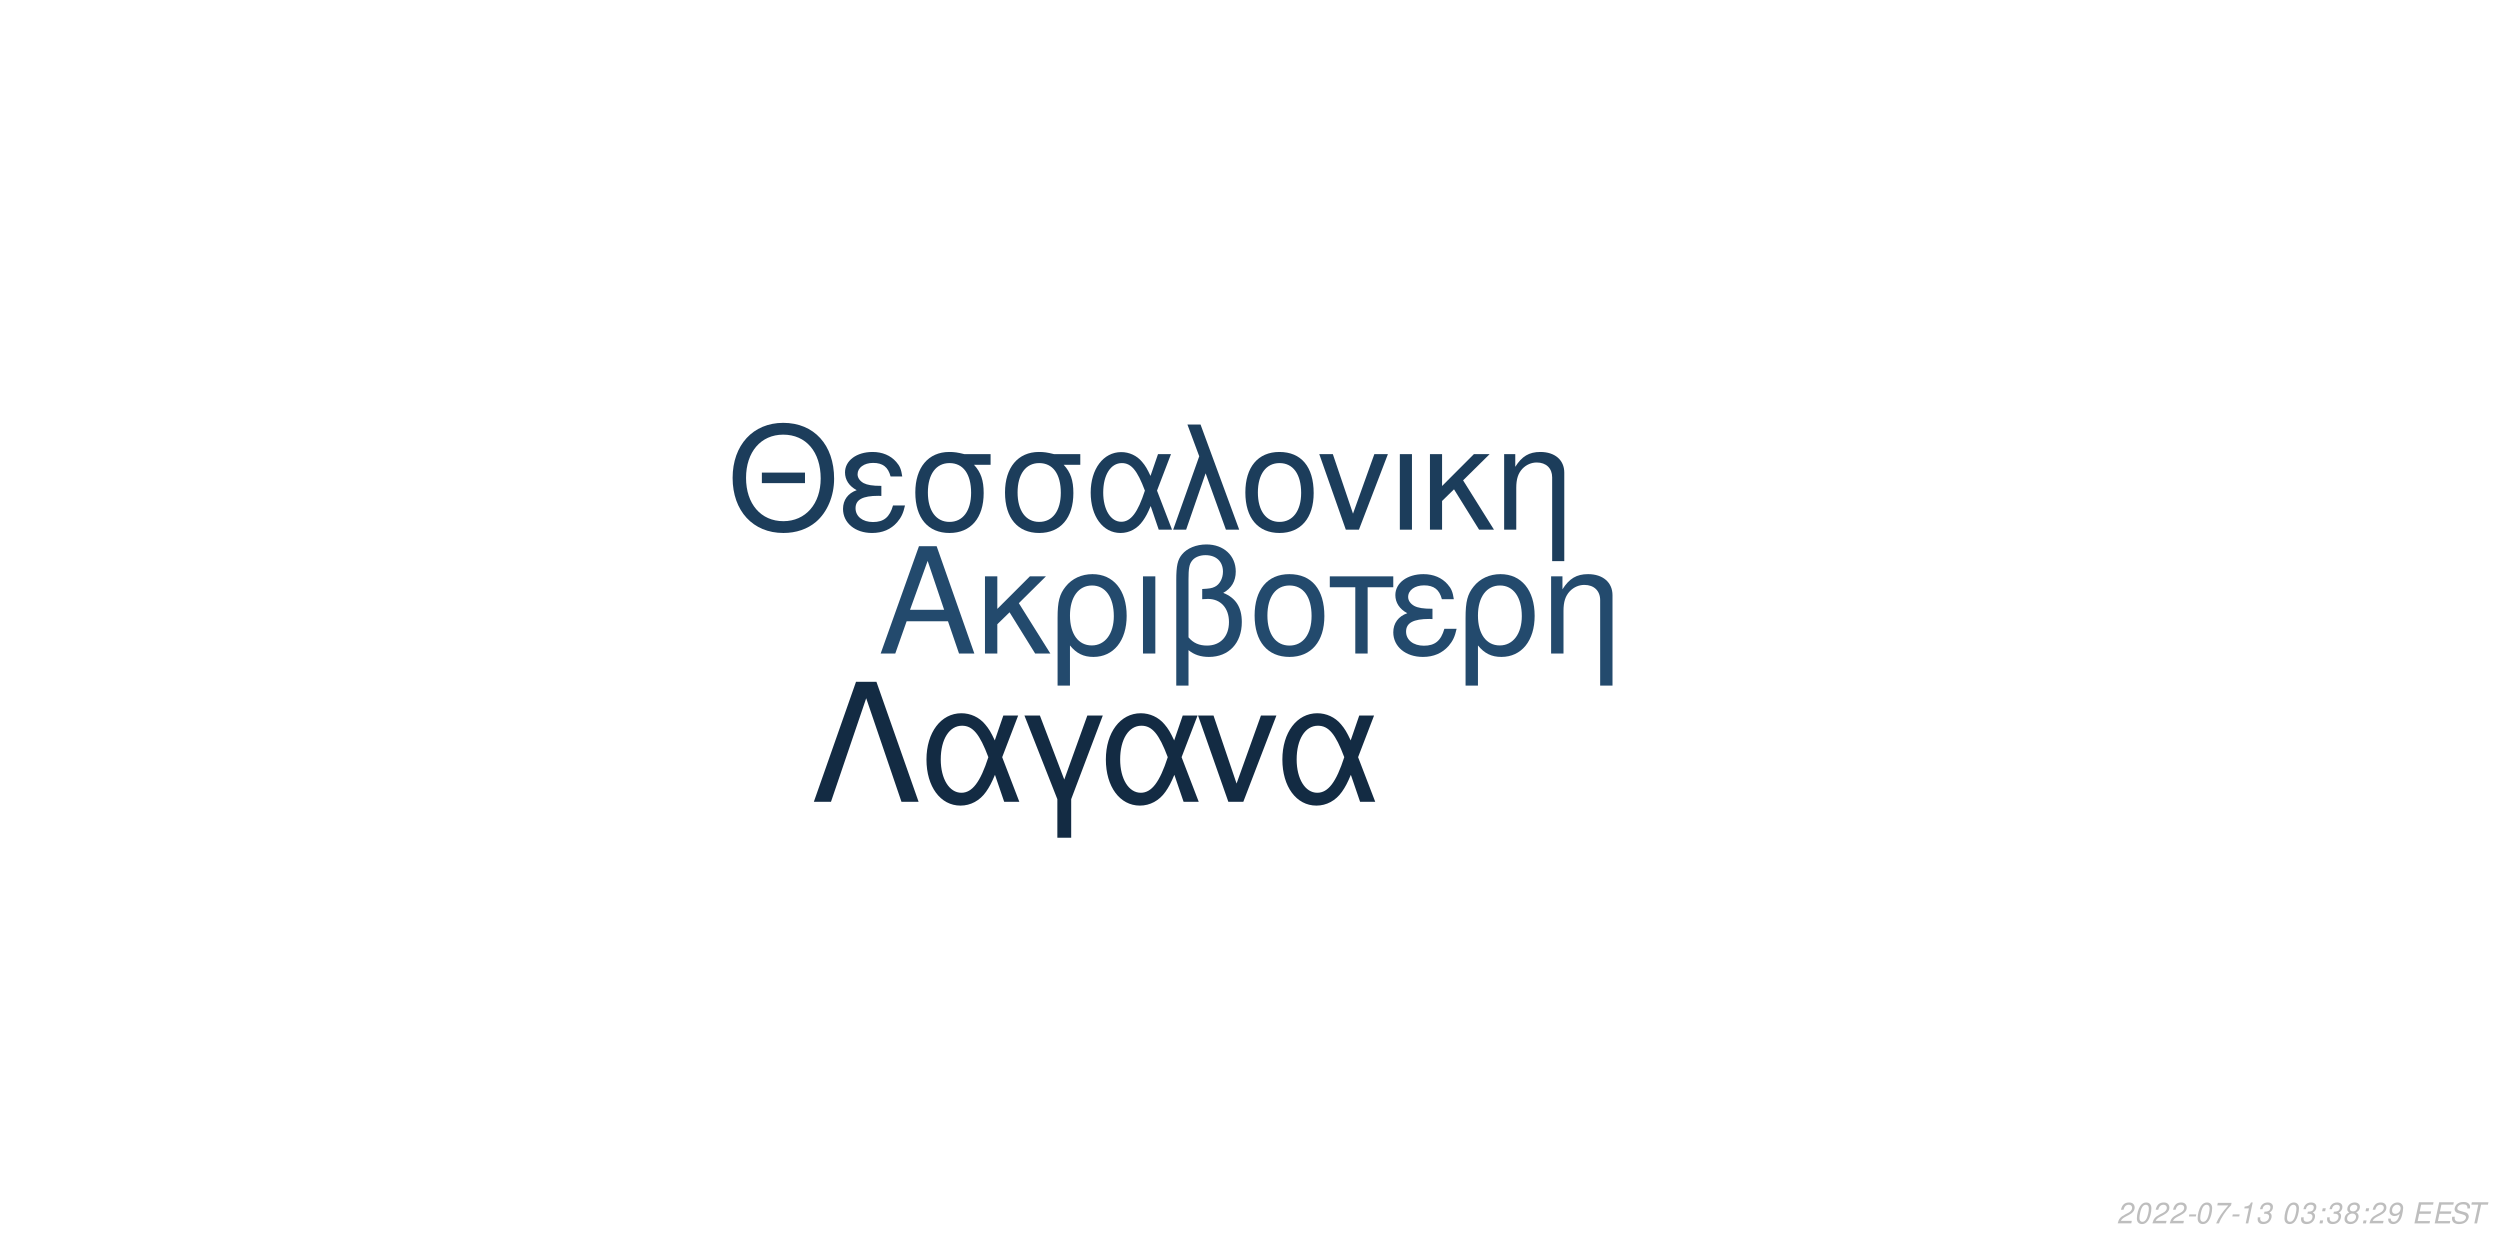
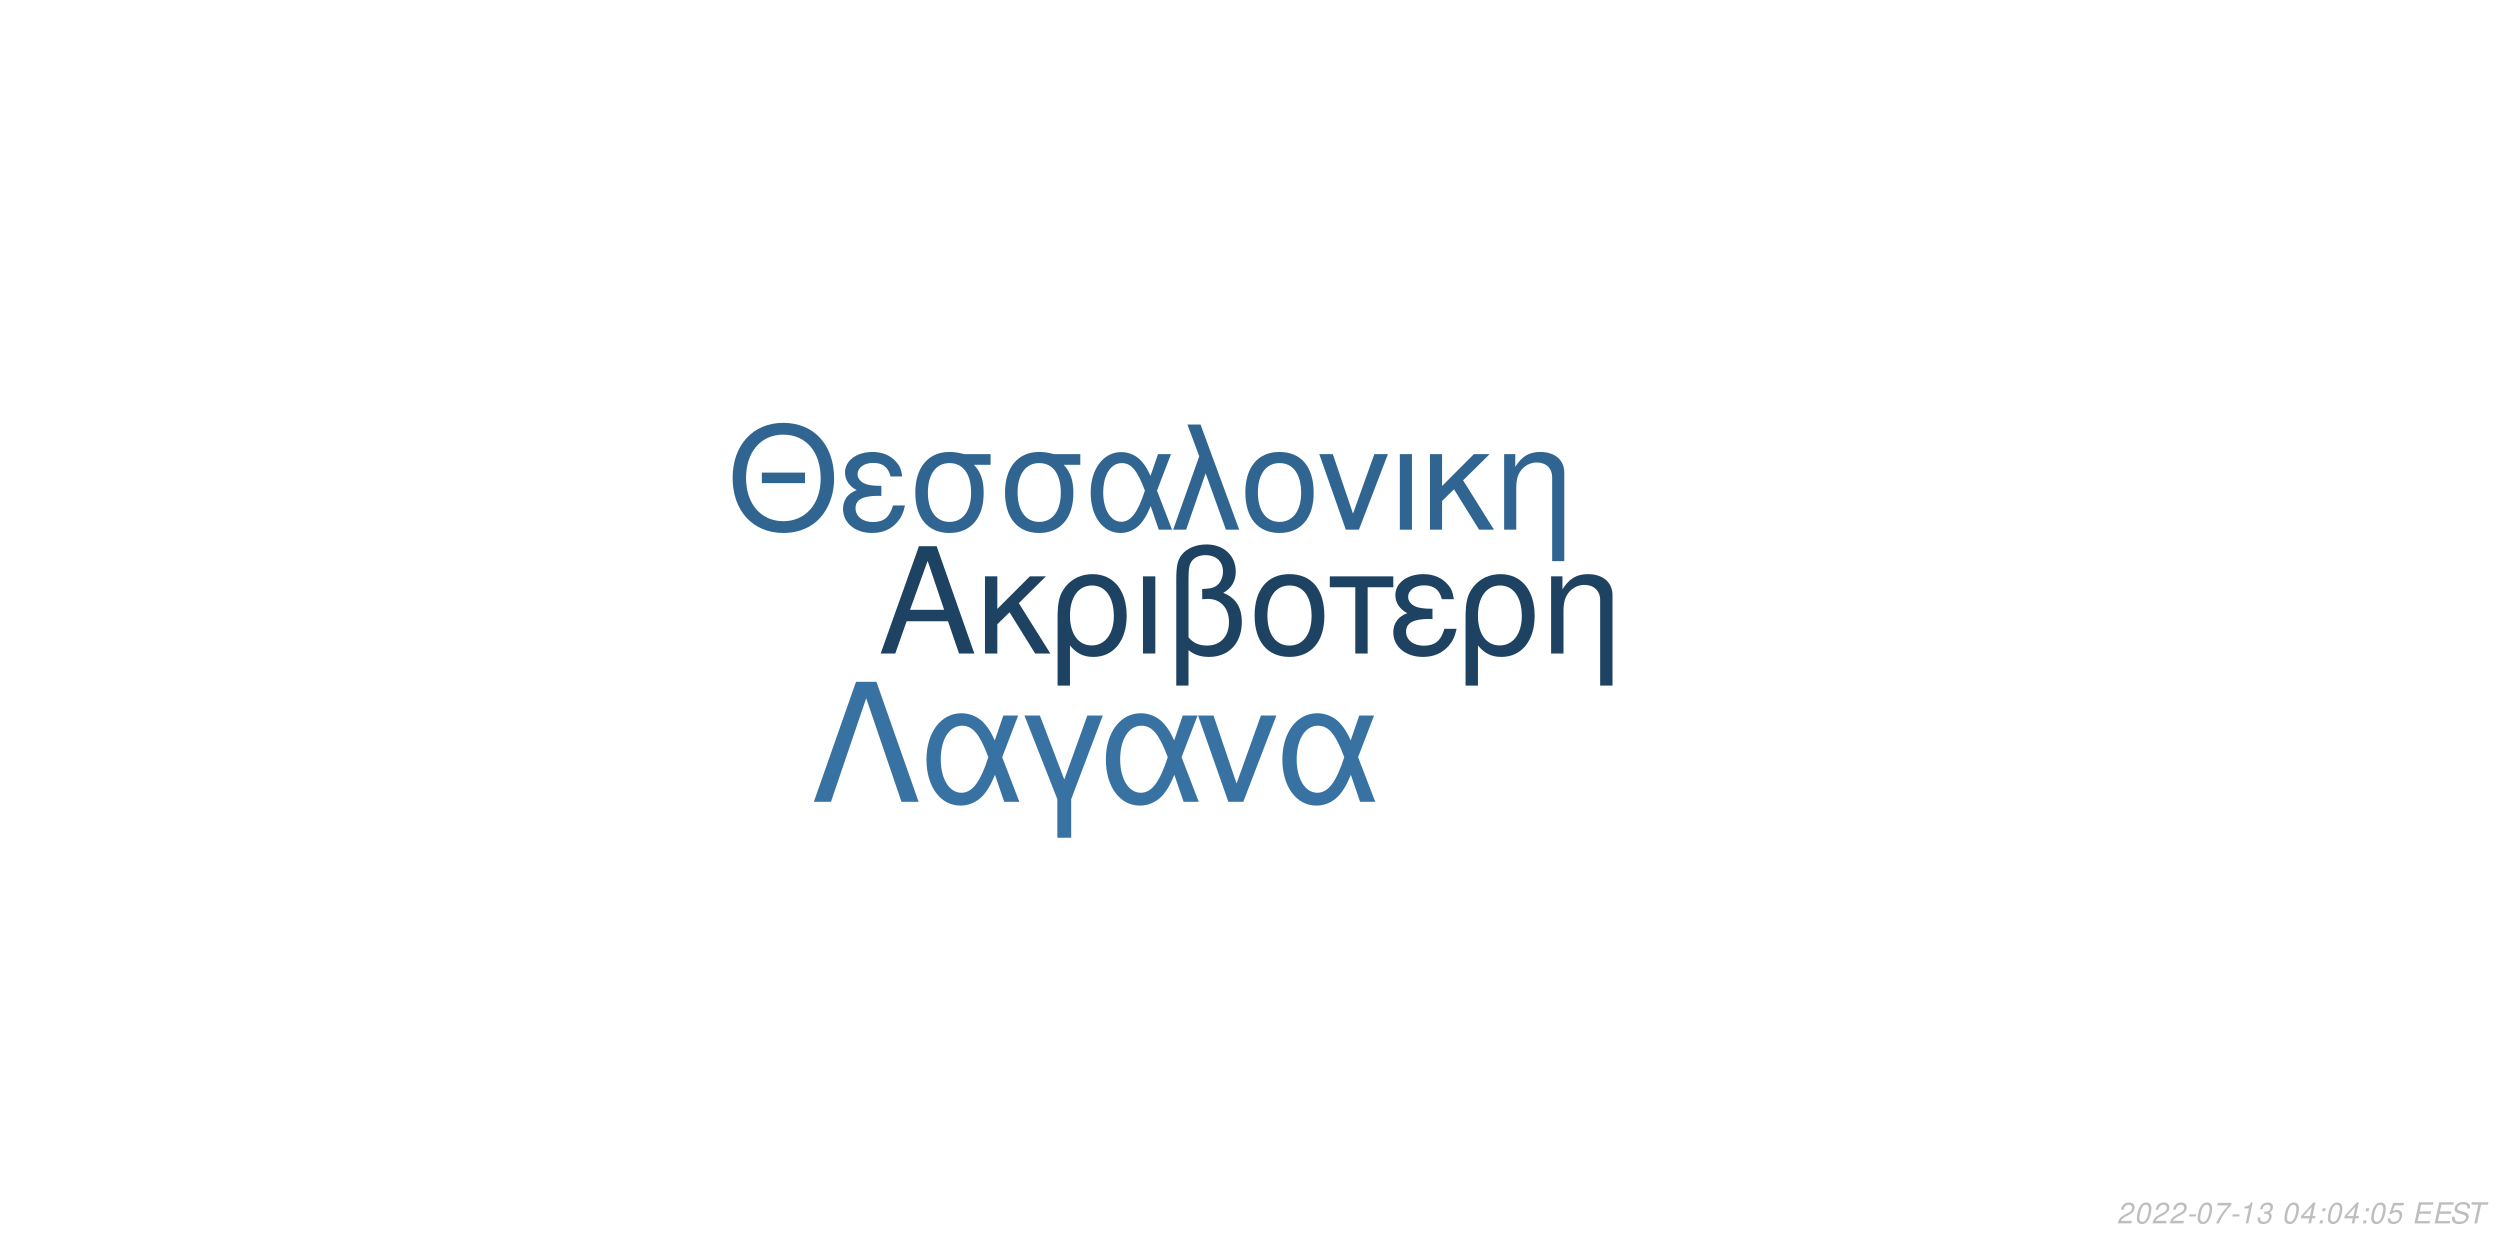
<svg xmlns="http://www.w3.org/2000/svg" xmlns:xlink="http://www.w3.org/1999/xlink" width="864pt" height="432pt" viewBox="0 0 864 432" version="1.1">
  <defs>
    <g>
      <symbol overflow="visible" id="glyph0-0">
        <path style="stroke:none;" d="" />
      </symbol>
      <symbol overflow="visible" id="glyph0-1">
        <path style="stroke:none;" d="M 24.125 -11.141 L 27.938 0 L 33.234 0 L 20.203 -37.094 L 14.094 -37.094 L 0.859 0 L 5.906 0 L 9.828 -11.141 Z M 22.797 -15.109 L 11 -15.109 L 17.094 -32.016 Z M 22.797 -15.109 " />
      </symbol>
      <symbol overflow="visible" id="glyph0-2">
        <path style="stroke:none;" d="M 7.172 -15.422 L 7.172 -26.672 L 2.906 -26.672 L 2.906 0 L 7.172 0 L 7.172 -10.125 L 11.406 -14.25 L 20.25 0 L 25.5 0 L 14.609 -17.406 L 23.969 -26.672 L 18.422 -26.672 Z M 7.172 -15.422 " />
      </symbol>
      <symbol overflow="visible" id="glyph0-3">
        <path style="stroke:none;" d="M 3 11.094 L 7.281 11.094 L 7.281 -2.797 C 9.516 -0.047 11.953 1.172 15.375 1.172 C 22.344 1.172 26.875 -4.422 26.875 -13.031 C 26.875 -21.891 22.297 -27.438 15.062 -27.438 C 11.297 -27.438 7.984 -25.906 5.797 -23.156 C 3.672 -20.516 3 -17.969 3 -12.359 Z M 14.906 -23.516 C 19.547 -23.516 22.438 -19.438 22.438 -12.922 C 22.438 -6.812 19.391 -2.797 14.812 -2.797 C 10.172 -2.797 7.281 -6.766 7.281 -13.125 C 7.281 -19.484 10.234 -23.516 14.906 -23.516 Z M 14.906 -23.516 " />
      </symbol>
      <symbol overflow="visible" id="glyph0-4">
        <path style="stroke:none;" d="M 3.516 0 L 7.781 0 L 7.781 -26.672 L 3.516 -26.672 Z M 3.516 0 " />
      </symbol>
      <symbol overflow="visible" id="glyph0-5">
        <path style="stroke:none;" d="M 4.016 11.094 L 8.25 11.094 L 8.25 -1.172 C 10.172 0.406 12.422 1.172 15.312 1.172 C 22.188 1.172 26.672 -3.609 26.672 -10.891 C 26.672 -15.984 24.578 -19.234 20.25 -20.969 C 23.109 -22.547 24.578 -25.031 24.578 -28.344 C 24.578 -33.844 20.406 -37.703 14.453 -37.703 C 10.938 -37.703 7.734 -36.391 6 -34.25 C 4.484 -32.422 4.016 -30.328 4.016 -25.391 Z M 8.25 -25.656 C 8.25 -29.359 8.5 -30.844 9.469 -32.062 C 10.375 -33.281 12.156 -34 14.094 -34 C 17.812 -34 20.156 -31.812 20.156 -28.297 C 20.156 -25.953 18.984 -23.812 17.297 -23.047 C 16.281 -22.547 15.469 -22.438 12.984 -22.297 L 12.984 -18.781 C 13.734 -18.828 14.344 -18.875 14.969 -18.875 C 19.344 -18.875 22.234 -15.719 22.234 -10.891 C 22.234 -5.906 19.281 -2.75 14.656 -2.75 C 11.953 -2.75 9.922 -3.609 8.25 -5.594 Z M 8.25 -25.656 " />
      </symbol>
      <symbol overflow="visible" id="glyph0-6">
        <path style="stroke:none;" d="M 14.094 -27.438 C 6.562 -27.438 2.094 -22.094 2.094 -13.125 C 2.094 -4.125 6.562 1.172 14.141 1.172 C 21.672 1.172 26.203 -4.172 26.203 -12.922 C 26.203 -22.188 21.828 -27.438 14.094 -27.438 Z M 14.141 -23.516 C 18.938 -23.516 21.781 -19.594 21.781 -12.984 C 21.781 -6.672 18.828 -2.75 14.141 -2.75 C 9.422 -2.75 6.516 -6.672 6.516 -13.125 C 6.516 -19.594 9.422 -23.516 14.141 -23.516 Z M 14.141 -23.516 " />
      </symbol>
      <symbol overflow="visible" id="glyph0-7">
        <path style="stroke:none;" d="M 7.891 0 L 12.156 0 L 12.156 -22.906 L 21.016 -22.906 L 21.016 -26.672 L -0.922 -26.672 L -0.922 -22.906 L 7.891 -22.906 Z M 7.891 0 " />
      </symbol>
      <symbol overflow="visible" id="glyph0-8">
        <path style="stroke:none;" d="M 14.562 -15.469 C 11.344 -15.469 9.562 -15.781 8.297 -16.438 C 6.922 -17.203 6.156 -18.328 6.156 -19.547 C 6.156 -21.891 8.453 -23.562 11.656 -23.562 C 15.062 -23.562 16.953 -22.094 17.812 -18.781 L 21.938 -18.781 C 21.578 -21.266 21.062 -22.5 19.797 -23.922 C 17.812 -26.203 14.906 -27.438 11.453 -27.438 C 5.797 -27.438 1.734 -24.375 1.734 -20.203 C 1.734 -17.609 3.156 -15.375 5.859 -13.938 C 2.797 -12.875 1.016 -10.484 1.016 -7.328 C 1.016 -2.391 5.297 1.172 11.25 1.172 C 14.969 1.172 17.906 -0.109 20.156 -2.641 C 21.578 -4.328 22.297 -5.797 22.906 -8.547 L 18.672 -8.547 C 17.5 -4.422 15.422 -2.703 11.609 -2.703 C 7.938 -2.703 5.438 -4.688 5.438 -7.578 C 5.438 -10.578 7.938 -11.953 13.484 -11.953 C 13.641 -11.953 14.094 -11.953 14.562 -11.906 Z M 14.562 -15.469 " />
      </symbol>
      <symbol overflow="visible" id="glyph0-9">
        <path style="stroke:none;" d="M 3.562 -26.672 L 3.562 0 L 7.844 0 L 7.844 -14.703 C 7.844 -17.906 8.5 -19.891 10.031 -21.531 C 11.406 -22.953 13.188 -23.719 15.062 -23.719 C 18.375 -23.719 20.516 -21.672 20.516 -18.469 L 20.516 11.094 L 24.781 11.094 L 24.781 -20.156 C 24.781 -24.578 21.469 -27.438 16.328 -27.438 C 12.359 -27.438 9.828 -25.906 7.484 -22.188 L 7.484 -26.672 Z M 3.562 -26.672 " />
      </symbol>
      <symbol overflow="visible" id="glyph1-0">
        <path style="stroke:none;" d="" />
      </symbol>
      <symbol overflow="visible" id="glyph1-1">
        <path style="stroke:none;" d="M 26.859 -19.734 L 11.953 -19.734 L 11.953 -16.094 L 26.859 -16.094 Z M 19.328 -36.922 C 8.922 -36.922 1.844 -29.25 1.844 -17.891 C 1.844 -6.484 8.875 1.141 19.391 1.141 C 23.812 1.141 27.703 -0.203 30.641 -2.688 C 34.578 -6.031 36.922 -11.656 36.922 -17.594 C 36.922 -29.297 30 -36.922 19.328 -36.922 Z M 19.328 -32.844 C 27.203 -32.844 32.281 -26.906 32.281 -17.688 C 32.281 -8.922 27.062 -2.938 19.391 -2.938 C 11.609 -2.938 6.484 -8.922 6.484 -17.891 C 6.484 -26.859 11.609 -32.844 19.328 -32.844 Z M 19.328 -32.844 " />
      </symbol>
      <symbol overflow="visible" id="glyph1-2">
        <path style="stroke:none;" d="M 14.25 -15.141 C 11.109 -15.141 9.375 -15.453 8.125 -16.094 C 6.781 -16.844 6.031 -17.938 6.031 -19.141 C 6.031 -21.422 8.266 -23.078 11.406 -23.078 C 14.75 -23.078 16.594 -21.625 17.438 -18.391 L 21.469 -18.391 C 21.125 -20.828 20.625 -22.031 19.391 -23.422 C 17.438 -25.656 14.594 -26.859 11.219 -26.859 C 5.688 -26.859 1.688 -23.875 1.688 -19.781 C 1.688 -17.234 3.094 -15.047 5.734 -13.656 C 2.734 -12.609 1 -10.266 1 -7.172 C 1 -2.344 5.188 1.141 11.016 1.141 C 14.656 1.141 17.547 -0.094 19.734 -2.594 C 21.125 -4.234 21.828 -5.688 22.422 -8.375 L 18.281 -8.375 C 17.141 -4.328 15.094 -2.641 11.359 -2.641 C 7.766 -2.641 5.328 -4.578 5.328 -7.422 C 5.328 -10.359 7.766 -11.703 13.203 -11.703 C 13.359 -11.703 13.797 -11.703 14.25 -11.656 Z M 14.25 -15.141 " />
      </symbol>
      <symbol overflow="visible" id="glyph1-3">
        <path style="stroke:none;" d="M 29 -26.109 L 19.938 -26.109 C 17.594 -26.703 16.438 -26.859 14.703 -26.859 C 7.469 -26.859 2.984 -21.469 2.984 -12.859 C 2.984 -4.031 7.375 1.141 14.797 1.141 C 22.172 1.141 26.609 -4.078 26.609 -12.656 C 26.609 -17.047 25.656 -19.828 23.266 -22.422 L 29 -22.422 Z M 14.797 -23.016 C 19.531 -23.016 22.266 -19.234 22.266 -12.75 C 22.266 -6.531 19.438 -2.688 14.797 -2.688 C 10.172 -2.688 7.328 -6.531 7.328 -12.859 C 7.328 -19.188 10.172 -23.016 14.797 -23.016 Z M 14.797 -23.016 " />
      </symbol>
      <symbol overflow="visible" id="glyph1-4">
        <path style="stroke:none;" d="M 29.344 -26.109 L 24.859 -26.109 L 22.266 -18.578 C 21.125 -21.031 20.484 -22.125 19.328 -23.469 C 17.547 -25.609 14.906 -26.812 12.156 -26.812 C 5.984 -26.812 1.594 -20.984 1.594 -12.812 C 1.594 -4.578 5.828 1.141 11.906 1.141 C 14.953 1.141 17.734 -0.344 19.625 -3.047 C 20.672 -4.531 21.281 -5.688 22.328 -8.172 L 25.109 0 L 29.703 0 L 24.516 -13.5 Z M 20.328 -13.5 C 17.891 -5.922 15.453 -2.734 12.156 -2.734 C 8.516 -2.734 5.922 -6.922 5.922 -12.812 C 5.922 -18.938 8.516 -23.016 12.359 -23.016 C 15.594 -23.016 17.688 -20.531 20.328 -13.5 Z M 20.328 -13.5 " />
      </symbol>
      <symbol overflow="visible" id="glyph1-5">
        <path style="stroke:none;" d="M 1.094 0 L 5.578 0 L 12.312 -19.484 L 19.328 0 L 23.922 0 L 10.562 -36.328 L 6.031 -36.328 L 10.109 -25.359 Z M 1.094 0 " />
      </symbol>
      <symbol overflow="visible" id="glyph1-6">
        <path style="stroke:none;" d="M 13.797 -26.859 C 6.422 -26.859 2.047 -21.625 2.047 -12.859 C 2.047 -4.031 6.422 1.141 13.859 1.141 C 21.234 1.141 25.656 -4.078 25.656 -12.656 C 25.656 -21.719 21.375 -26.859 13.797 -26.859 Z M 13.859 -23.016 C 18.531 -23.016 21.328 -19.188 21.328 -12.703 C 21.328 -6.531 18.438 -2.688 13.859 -2.688 C 9.219 -2.688 6.375 -6.531 6.375 -12.859 C 6.375 -19.188 9.219 -23.016 13.859 -23.016 Z M 13.859 -23.016 " />
      </symbol>
      <symbol overflow="visible" id="glyph1-7">
        <path style="stroke:none;" d="M 14.297 0 L 24.312 -26.109 L 19.625 -26.109 L 12.25 -5.531 L 5.281 -26.109 L 0.594 -26.109 L 9.766 0 Z M 14.297 0 " />
      </symbol>
      <symbol overflow="visible" id="glyph1-8">
        <path style="stroke:none;" d="M 3.438 0 L 7.625 0 L 7.625 -26.109 L 3.438 -26.109 Z M 3.438 0 " />
      </symbol>
      <symbol overflow="visible" id="glyph1-9">
        <path style="stroke:none;" d="M 7.031 -15.094 L 7.031 -26.109 L 2.844 -26.109 L 2.844 0 L 7.031 0 L 7.031 -9.922 L 11.156 -13.953 L 19.828 0 L 24.969 0 L 14.297 -17.047 L 23.469 -26.109 L 18.031 -26.109 Z M 7.031 -15.094 " />
      </symbol>
      <symbol overflow="visible" id="glyph1-10">
        <path style="stroke:none;" d="M 3.484 -26.109 L 3.484 0 L 7.672 0 L 7.672 -14.406 C 7.672 -17.547 8.328 -19.484 9.812 -21.078 C 11.156 -22.469 12.906 -23.219 14.75 -23.219 C 17.984 -23.219 20.078 -21.234 20.078 -18.094 L 20.078 10.859 L 24.266 10.859 L 24.266 -19.734 C 24.266 -24.062 21.031 -26.859 16 -26.859 C 12.109 -26.859 9.609 -25.359 7.328 -21.719 L 7.328 -26.109 Z M 3.484 -26.109 " />
      </symbol>
      <symbol overflow="visible" id="glyph2-0">
        <path style="stroke:none;" d="" />
      </symbol>
      <symbol overflow="visible" id="glyph2-1">
        <path style="stroke:none;" d="M 22.531 -41.484 L 15.484 -41.484 L 0.906 0 L 6.828 0 L 19 -35.797 L 31.188 0 L 37.109 0 Z M 22.531 -41.484 " />
      </symbol>
      <symbol overflow="visible" id="glyph2-2">
        <path style="stroke:none;" d="M 33.516 -29.812 L 28.391 -29.812 L 25.438 -21.219 C 24.125 -24.016 23.391 -25.266 22.078 -26.797 C 20.031 -29.25 17.016 -30.609 13.891 -30.609 C 6.828 -30.609 1.828 -23.953 1.828 -14.625 C 1.828 -5.234 6.656 1.312 13.594 1.312 C 17.078 1.312 20.266 -0.391 22.422 -3.469 C 23.609 -5.172 24.297 -6.484 25.5 -9.328 L 28.688 0 L 33.922 0 L 28 -15.422 Z M 23.219 -15.422 C 20.422 -6.766 17.641 -3.125 13.891 -3.125 C 9.734 -3.125 6.766 -7.906 6.766 -14.625 C 6.766 -21.625 9.734 -26.297 14.109 -26.297 C 17.812 -26.297 20.203 -23.453 23.219 -15.422 Z M 23.219 -15.422 " />
      </symbol>
      <symbol overflow="visible" id="glyph2-3">
        <path style="stroke:none;" d="M 12.062 12.406 L 16.844 12.406 L 16.844 -0.906 L 27.766 -29.812 L 22.422 -29.812 L 14.453 -7.688 L 6.031 -29.812 L 0.688 -29.812 L 12.062 -0.906 Z M 12.062 12.406 " />
      </symbol>
      <symbol overflow="visible" id="glyph2-4">
        <path style="stroke:none;" d="M 16.328 0 L 27.766 -29.812 L 22.422 -29.812 L 14 -6.312 L 6.031 -29.812 L 0.688 -29.812 L 11.156 0 Z M 16.328 0 " />
      </symbol>
      <symbol overflow="visible" id="glyph3-0">
        <path style="stroke:none;" d="" />
      </symbol>
      <symbol overflow="visible" id="glyph3-1">
        <path style="stroke:none;" d="M 5.234 -0.875 L 1.469 -0.875 C 1.641 -1.375 2.203 -1.891 3.109 -2.344 L 4.234 -2.938 C 5.562 -3.625 6.219 -4.469 6.219 -5.484 C 6.219 -5.938 6.062 -6.359 5.797 -6.656 C 5.469 -7.047 4.984 -7.234 4.312 -7.234 C 2.766 -7.234 1.891 -6.453 1.484 -4.734 L 2.375 -4.734 C 2.484 -5.188 2.609 -5.484 2.797 -5.75 C 3.094 -6.203 3.609 -6.453 4.188 -6.453 C 4.891 -6.453 5.344 -6.031 5.344 -5.375 C 5.344 -4.703 4.859 -4.094 4.016 -3.656 L 2.984 -3.125 C 1.234 -2.188 0.797 -1.656 0.344 -0.016 L 5.047 -0.016 Z M 5.234 -0.875 " />
      </symbol>
      <symbol overflow="visible" id="glyph3-2">
        <path style="stroke:none;" d="M 4.203 -7.234 C 3.375 -7.234 2.688 -6.812 2.125 -5.984 C 1.484 -5.047 0.984 -3.188 0.984 -1.734 C 0.984 -1.109 1.172 -0.562 1.484 -0.266 C 1.797 0.047 2.281 0.234 2.766 0.234 C 3.625 0.234 4.281 -0.156 4.859 -1.016 C 5.516 -1.953 6 -3.797 6 -5.266 C 6 -6.5 5.328 -7.234 4.203 -7.234 Z M 4.094 -6.453 C 4.734 -6.453 5.125 -5.984 5.125 -5.156 C 5.125 -4.203 4.781 -2.625 4.406 -1.812 C 3.984 -0.938 3.516 -0.547 2.875 -0.547 C 2.25 -0.547 1.875 -1.031 1.875 -1.828 C 1.875 -2.797 2.203 -4.344 2.594 -5.203 C 2.984 -6.047 3.453 -6.453 4.094 -6.453 Z M 4.094 -6.453 " />
      </symbol>
      <symbol overflow="visible" id="glyph3-3">
        <path style="stroke:none;" d="M 3.516 -3.125 L 1.125 -3.125 L 0.969 -2.406 L 3.359 -2.406 Z M 3.516 -3.125 " />
      </symbol>
      <symbol overflow="visible" id="glyph3-4">
        <path style="stroke:none;" d="M 6.703 -7.094 L 1.953 -7.094 L 1.766 -6.219 L 5.594 -6.219 C 3.344 -3.688 2.266 -2.109 1.375 0 L 2.344 0 C 3.031 -1.906 4.828 -4.594 6.547 -6.281 Z M 6.703 -7.094 " />
      </symbol>
      <symbol overflow="visible" id="glyph3-5">
        <path style="stroke:none;" d="M 3.703 -5.188 L 2.594 0 L 3.469 0 L 5.016 -7.234 L 4.438 -7.234 C 3.906 -6.156 3.688 -6.016 2.234 -5.812 L 2.109 -5.188 Z M 3.703 -5.188 " />
      </symbol>
      <symbol overflow="visible" id="glyph3-6">
        <path style="stroke:none;" d="M 2.922 -3.312 C 3.125 -3.344 3.234 -3.344 3.375 -3.344 C 4.203 -3.344 4.688 -3 4.688 -2.406 C 4.688 -1.312 3.906 -0.547 2.781 -0.547 C 2.047 -0.547 1.594 -0.938 1.594 -1.562 C 1.594 -1.719 1.609 -1.844 1.656 -2.094 L 0.766 -2.094 C 0.734 -1.797 0.719 -1.641 0.719 -1.469 C 0.719 -0.375 1.406 0.234 2.641 0.234 C 3.547 0.234 4.297 -0.078 4.812 -0.656 C 5.266 -1.156 5.562 -1.875 5.562 -2.547 C 5.562 -3.125 5.344 -3.453 4.797 -3.734 C 5.641 -4.234 6.016 -4.844 6.016 -5.734 C 6.016 -6.656 5.312 -7.234 4.203 -7.234 C 3.375 -7.234 2.672 -6.938 2.188 -6.375 C 1.891 -6.031 1.703 -5.641 1.516 -4.906 L 2.391 -4.906 C 2.5 -5.359 2.594 -5.594 2.734 -5.812 C 3.047 -6.234 3.516 -6.453 4.078 -6.453 C 4.734 -6.453 5.141 -6.125 5.141 -5.578 C 5.141 -5.188 5.016 -4.797 4.797 -4.547 C 4.516 -4.234 4 -4.062 3.266 -4.062 L 3.078 -4.062 Z M 2.922 -3.312 " />
      </symbol>
      <symbol overflow="visible" id="glyph3-7">
        <path style="stroke:none;" d="" />
      </symbol>
      <symbol overflow="visible" id="glyph3-8">
+         <path style="stroke:none;" d="M 3.625 -1.75 L 3.266 0 L 4.141 0 L 4.516 -1.75 L 5.562 -1.75 L 5.734 -2.531 L 4.688 -2.531 L 5.688 -7.234 L 5.016 -7.234 L 0.844 -2.672 L 0.641 -1.75 Z M 3.797 -2.531 L 1.594 -2.531 L 4.469 -5.703 Z M 3.797 -2.531 " />
+       </symbol>
+       <symbol overflow="visible" id="glyph3-9">
        <path style="stroke:none;" d="M 2.359 -1.031 L 1.312 -1.031 L 1.094 0 L 2.141 0 Z M 3.266 -5.234 L 2.219 -5.234 L 2 -4.203 L 3.047 -4.203 Z M 3.266 -5.234 " />
      </symbol>
-       <symbol overflow="visible" id="glyph3-9">
-         <path style="stroke:none;" d="M 4.766 -3.797 C 5.078 -3.969 5.234 -4.078 5.438 -4.234 C 5.812 -4.594 6.062 -5.172 6.062 -5.734 C 6.062 -6.625 5.344 -7.234 4.266 -7.234 C 2.812 -7.234 1.703 -6.219 1.703 -4.875 C 1.703 -4.406 1.875 -4.125 2.359 -3.812 C 1.297 -3.312 0.75 -2.516 0.75 -1.469 C 0.75 -0.438 1.547 0.234 2.812 0.234 C 3.656 0.234 4.359 -0.094 4.938 -0.734 C 5.359 -1.234 5.609 -1.859 5.609 -2.438 C 5.609 -3.047 5.312 -3.516 4.766 -3.797 Z M 4.109 -6.453 C 4.797 -6.453 5.188 -6.125 5.188 -5.578 C 5.188 -5.266 5.062 -4.922 4.859 -4.672 C 4.562 -4.312 4.188 -4.156 3.656 -4.156 C 2.984 -4.156 2.594 -4.453 2.594 -4.984 C 2.594 -5.859 3.203 -6.453 4.109 -6.453 Z M 3.453 -3.406 C 4.234 -3.406 4.734 -2.984 4.734 -2.312 C 4.734 -1.312 3.922 -0.547 2.875 -0.547 C 2.125 -0.547 1.625 -0.969 1.625 -1.625 C 1.625 -2.609 2.438 -3.406 3.453 -3.406 Z M 3.453 -3.406 " />
-       </symbol>
      <symbol overflow="visible" id="glyph3-10">
-         <path style="stroke:none;" d="M 0.844 -1.656 C 0.844 -1.547 0.844 -1.438 0.844 -1.375 C 0.844 -0.406 1.531 0.234 2.578 0.234 C 3.203 0.234 3.766 0.016 4.297 -0.438 C 4.938 -1 5.312 -1.656 5.594 -2.719 C 5.844 -3.672 6.016 -4.766 6.016 -5.375 C 6.016 -5.844 5.844 -6.328 5.547 -6.656 C 5.203 -7.031 4.703 -7.234 4.062 -7.234 C 2.516 -7.234 1.297 -5.938 1.297 -4.266 C 1.297 -3.203 1.984 -2.547 3.047 -2.547 C 3.484 -2.547 3.953 -2.672 4.281 -2.891 C 4.406 -2.984 4.547 -3.078 4.828 -3.344 C 4.438 -1.484 3.703 -0.547 2.703 -0.547 C 2.109 -0.547 1.719 -0.938 1.719 -1.547 L 1.719 -1.656 Z M 3.953 -6.453 C 4.625 -6.453 5.141 -5.953 5.141 -5.281 C 5.141 -4.188 4.312 -3.312 3.297 -3.312 C 2.594 -3.312 2.172 -3.734 2.172 -4.453 C 2.172 -5.562 2.984 -6.453 3.953 -6.453 Z M 3.953 -6.453 " />
+         <path style="stroke:none;" d="M 6.297 -7.094 L 2.594 -7.094 L 1.234 -3.234 L 2.047 -3.234 C 2.656 -3.766 2.938 -3.906 3.531 -3.906 C 4.328 -3.906 4.797 -3.453 4.797 -2.688 C 4.797 -1.438 3.969 -0.547 2.828 -0.547 C 2.031 -0.547 1.609 -0.938 1.578 -1.734 L 0.703 -1.734 L 0.703 -1.516 C 0.703 -0.938 0.844 -0.547 1.188 -0.266 C 1.562 0.062 2.078 0.234 2.703 0.234 C 3.656 0.234 4.391 -0.156 4.984 -0.922 C 5.422 -1.5 5.672 -2.234 5.672 -2.953 C 5.672 -4 4.938 -4.672 3.812 -4.672 C 3.328 -4.672 2.906 -4.547 2.406 -4.234 L 3.109 -6.219 L 6.109 -6.219 Z M 6.297 -7.094 " />
      </symbol>
      <symbol overflow="visible" id="glyph3-11">
        <path style="stroke:none;" d="M 2.547 -3.312 L 6.5 -3.312 L 6.688 -4.141 L 2.719 -4.141 L 3.219 -6.469 L 7.344 -6.469 L 7.516 -7.297 L 2.453 -7.297 L 0.906 0 L 6.125 0 L 6.297 -0.812 L 2.016 -0.812 Z M 2.547 -3.312 " />
      </symbol>
      <symbol overflow="visible" id="glyph3-12">
        <path style="stroke:none;" d="M 7.062 -5.156 C 7.125 -5.438 7.141 -5.562 7.141 -5.703 C 7.141 -6.156 6.938 -6.594 6.594 -6.891 C 6.188 -7.25 5.656 -7.406 4.875 -7.406 C 3.844 -7.406 3.047 -7.125 2.5 -6.562 C 2.094 -6.141 1.781 -5.438 1.781 -4.922 C 1.781 -4.297 2.219 -3.766 2.891 -3.562 L 4.594 -3.094 C 5.406 -2.859 5.734 -2.578 5.734 -2.094 C 5.734 -1.781 5.547 -1.406 5.266 -1.141 C 4.844 -0.766 4.266 -0.578 3.453 -0.578 C 2.328 -0.578 1.812 -0.984 1.812 -1.906 C 1.812 -2.047 1.812 -2.125 1.844 -2.312 L 0.984 -2.312 C 0.906 -2.062 0.891 -1.906 0.891 -1.688 C 0.891 -0.484 1.797 0.234 3.297 0.234 C 4.359 0.234 5.234 -0.062 5.812 -0.609 C 6.344 -1.078 6.688 -1.797 6.688 -2.375 C 6.688 -2.641 6.609 -2.906 6.453 -3.156 C 6.234 -3.5 5.938 -3.703 5.469 -3.828 L 3.75 -4.312 C 2.984 -4.547 2.734 -4.734 2.734 -5.188 C 2.734 -5.547 2.875 -5.844 3.188 -6.109 C 3.547 -6.438 4.031 -6.594 4.703 -6.594 C 5.266 -6.594 5.688 -6.484 5.906 -6.297 C 6.094 -6.125 6.219 -5.797 6.219 -5.516 C 6.219 -5.422 6.203 -5.344 6.188 -5.156 Z M 7.062 -5.156 " />
      </symbol>
      <symbol overflow="visible" id="glyph3-13">
        <path style="stroke:none;" d="M 4.938 -6.469 L 7.312 -6.469 L 7.484 -7.297 L 1.75 -7.297 L 1.578 -6.469 L 3.984 -6.469 L 2.609 0 L 3.547 0 Z M 4.938 -6.469 " />
      </symbol>
    </g>
  </defs>
  <g id="surface1">
    <rect x="0" y="0" width="864" height="432" style="fill:rgb(100%,100%,100%);fill-opacity:1;stroke:none;" />
-     <g style="fill:rgb(13.725%,29.02%,42.745%);fill-opacity:1;">
+     <g style="fill:rgb(11.765%,25.882%,38.039%);fill-opacity:1;">
      <use xlink:href="#glyph0-1" x="303.5" y="225.861" />
      <use xlink:href="#glyph0-2" x="337.5" y="225.861" />
      <use xlink:href="#glyph0-3" x="362.5" y="225.861" />
      <use xlink:href="#glyph0-4" x="391.5" y="225.861" />
      <use xlink:href="#glyph0-5" x="402.5" y="225.861" />
      <use xlink:href="#glyph0-6" x="431.5" y="225.861" />
      <use xlink:href="#glyph0-7" x="460.5" y="225.861" />
      <use xlink:href="#glyph0-8" x="480.5" y="225.861" />
      <use xlink:href="#glyph0-3" x="503.5" y="225.861" />
      <use xlink:href="#glyph0-9" x="532.5" y="225.861" />
    </g>
-     <g style="fill:rgb(10.98%,23.922%,35.686%);fill-opacity:1;">
+     <g style="fill:rgb(18.824%,39.608%,56.863%);fill-opacity:1;">
      <use xlink:href="#glyph1-1" x="251.348" y="183.058" />
      <use xlink:href="#glyph1-2" x="290.348" y="183.058" />
      <use xlink:href="#glyph1-3" x="313.348" y="183.058" />
      <use xlink:href="#glyph1-3" x="344.348" y="183.058" />
      <use xlink:href="#glyph1-4" x="375.348" y="183.058" />
      <use xlink:href="#glyph1-5" x="404.348" y="183.058" />
      <use xlink:href="#glyph1-6" x="428.348" y="183.058" />
      <use xlink:href="#glyph1-7" x="455.348" y="183.058" />
      <use xlink:href="#glyph1-8" x="480.348" y="183.058" />
      <use xlink:href="#glyph1-9" x="491.348" y="183.058" />
      <use xlink:href="#glyph1-10" x="516.348" y="183.058" />
    </g>
-     <g style="fill:rgb(7.451%,16.863%,26.275%);fill-opacity:1;">
+     <g style="fill:rgb(21.569%,44.706%,63.922%);fill-opacity:1;">
      <use xlink:href="#glyph2-1" x="280.359" y="277.105" />
      <use xlink:href="#glyph2-2" x="318.359" y="277.105" />
      <use xlink:href="#glyph2-3" x="353.359" y="277.105" />
      <use xlink:href="#glyph2-2" x="380.359" y="277.105" />
      <use xlink:href="#glyph2-4" x="413.359" y="277.105" />
      <use xlink:href="#glyph2-2" x="441.359" y="277.105" />
    </g>
    <g style="fill:rgb(74.51%,74.51%,74.51%);fill-opacity:1;">
      <use xlink:href="#glyph3-1" x="731.52" y="422.81" />
      <use xlink:href="#glyph3-2" x="737.52" y="422.81" />
      <use xlink:href="#glyph3-1" x="743.52" y="422.81" />
      <use xlink:href="#glyph3-1" x="749.52" y="422.81" />
      <use xlink:href="#glyph3-3" x="755.52" y="422.81" />
      <use xlink:href="#glyph3-2" x="758.52" y="422.81" />
      <use xlink:href="#glyph3-4" x="764.52" y="422.81" />
      <use xlink:href="#glyph3-3" x="770.52" y="422.81" />
      <use xlink:href="#glyph3-5" x="773.52" y="422.81" />
      <use xlink:href="#glyph3-6" x="779.52" y="422.81" />
      <use xlink:href="#glyph3-7" x="785.52" y="422.81" />
      <use xlink:href="#glyph3-2" x="788.52" y="422.81" />
-       <use xlink:href="#glyph3-6" x="794.52" y="422.81" />
-       <use xlink:href="#glyph3-8" x="800.52" y="422.81" />
-       <use xlink:href="#glyph3-6" x="803.52" y="422.81" />
-       <use xlink:href="#glyph3-9" x="809.52" y="422.81" />
-       <use xlink:href="#glyph3-8" x="815.52" y="422.81" />
-       <use xlink:href="#glyph3-1" x="818.52" y="422.81" />
+       <use xlink:href="#glyph3-8" x="794.52" y="422.81" />
+       <use xlink:href="#glyph3-9" x="800.52" y="422.81" />
+       <use xlink:href="#glyph3-2" x="803.52" y="422.81" />
+       <use xlink:href="#glyph3-8" x="809.52" y="422.81" />
+       <use xlink:href="#glyph3-9" x="815.52" y="422.81" />
+       <use xlink:href="#glyph3-2" x="818.52" y="422.81" />
      <use xlink:href="#glyph3-10" x="824.52" y="422.81" />
      <use xlink:href="#glyph3-7" x="830.52" y="422.81" />
      <use xlink:href="#glyph3-11" x="833.52" y="422.81" />
      <use xlink:href="#glyph3-11" x="840.52" y="422.81" />
      <use xlink:href="#glyph3-12" x="846.52" y="422.81" />
      <use xlink:href="#glyph3-13" x="852.52" y="422.81" />
    </g>
  </g>
</svg>
